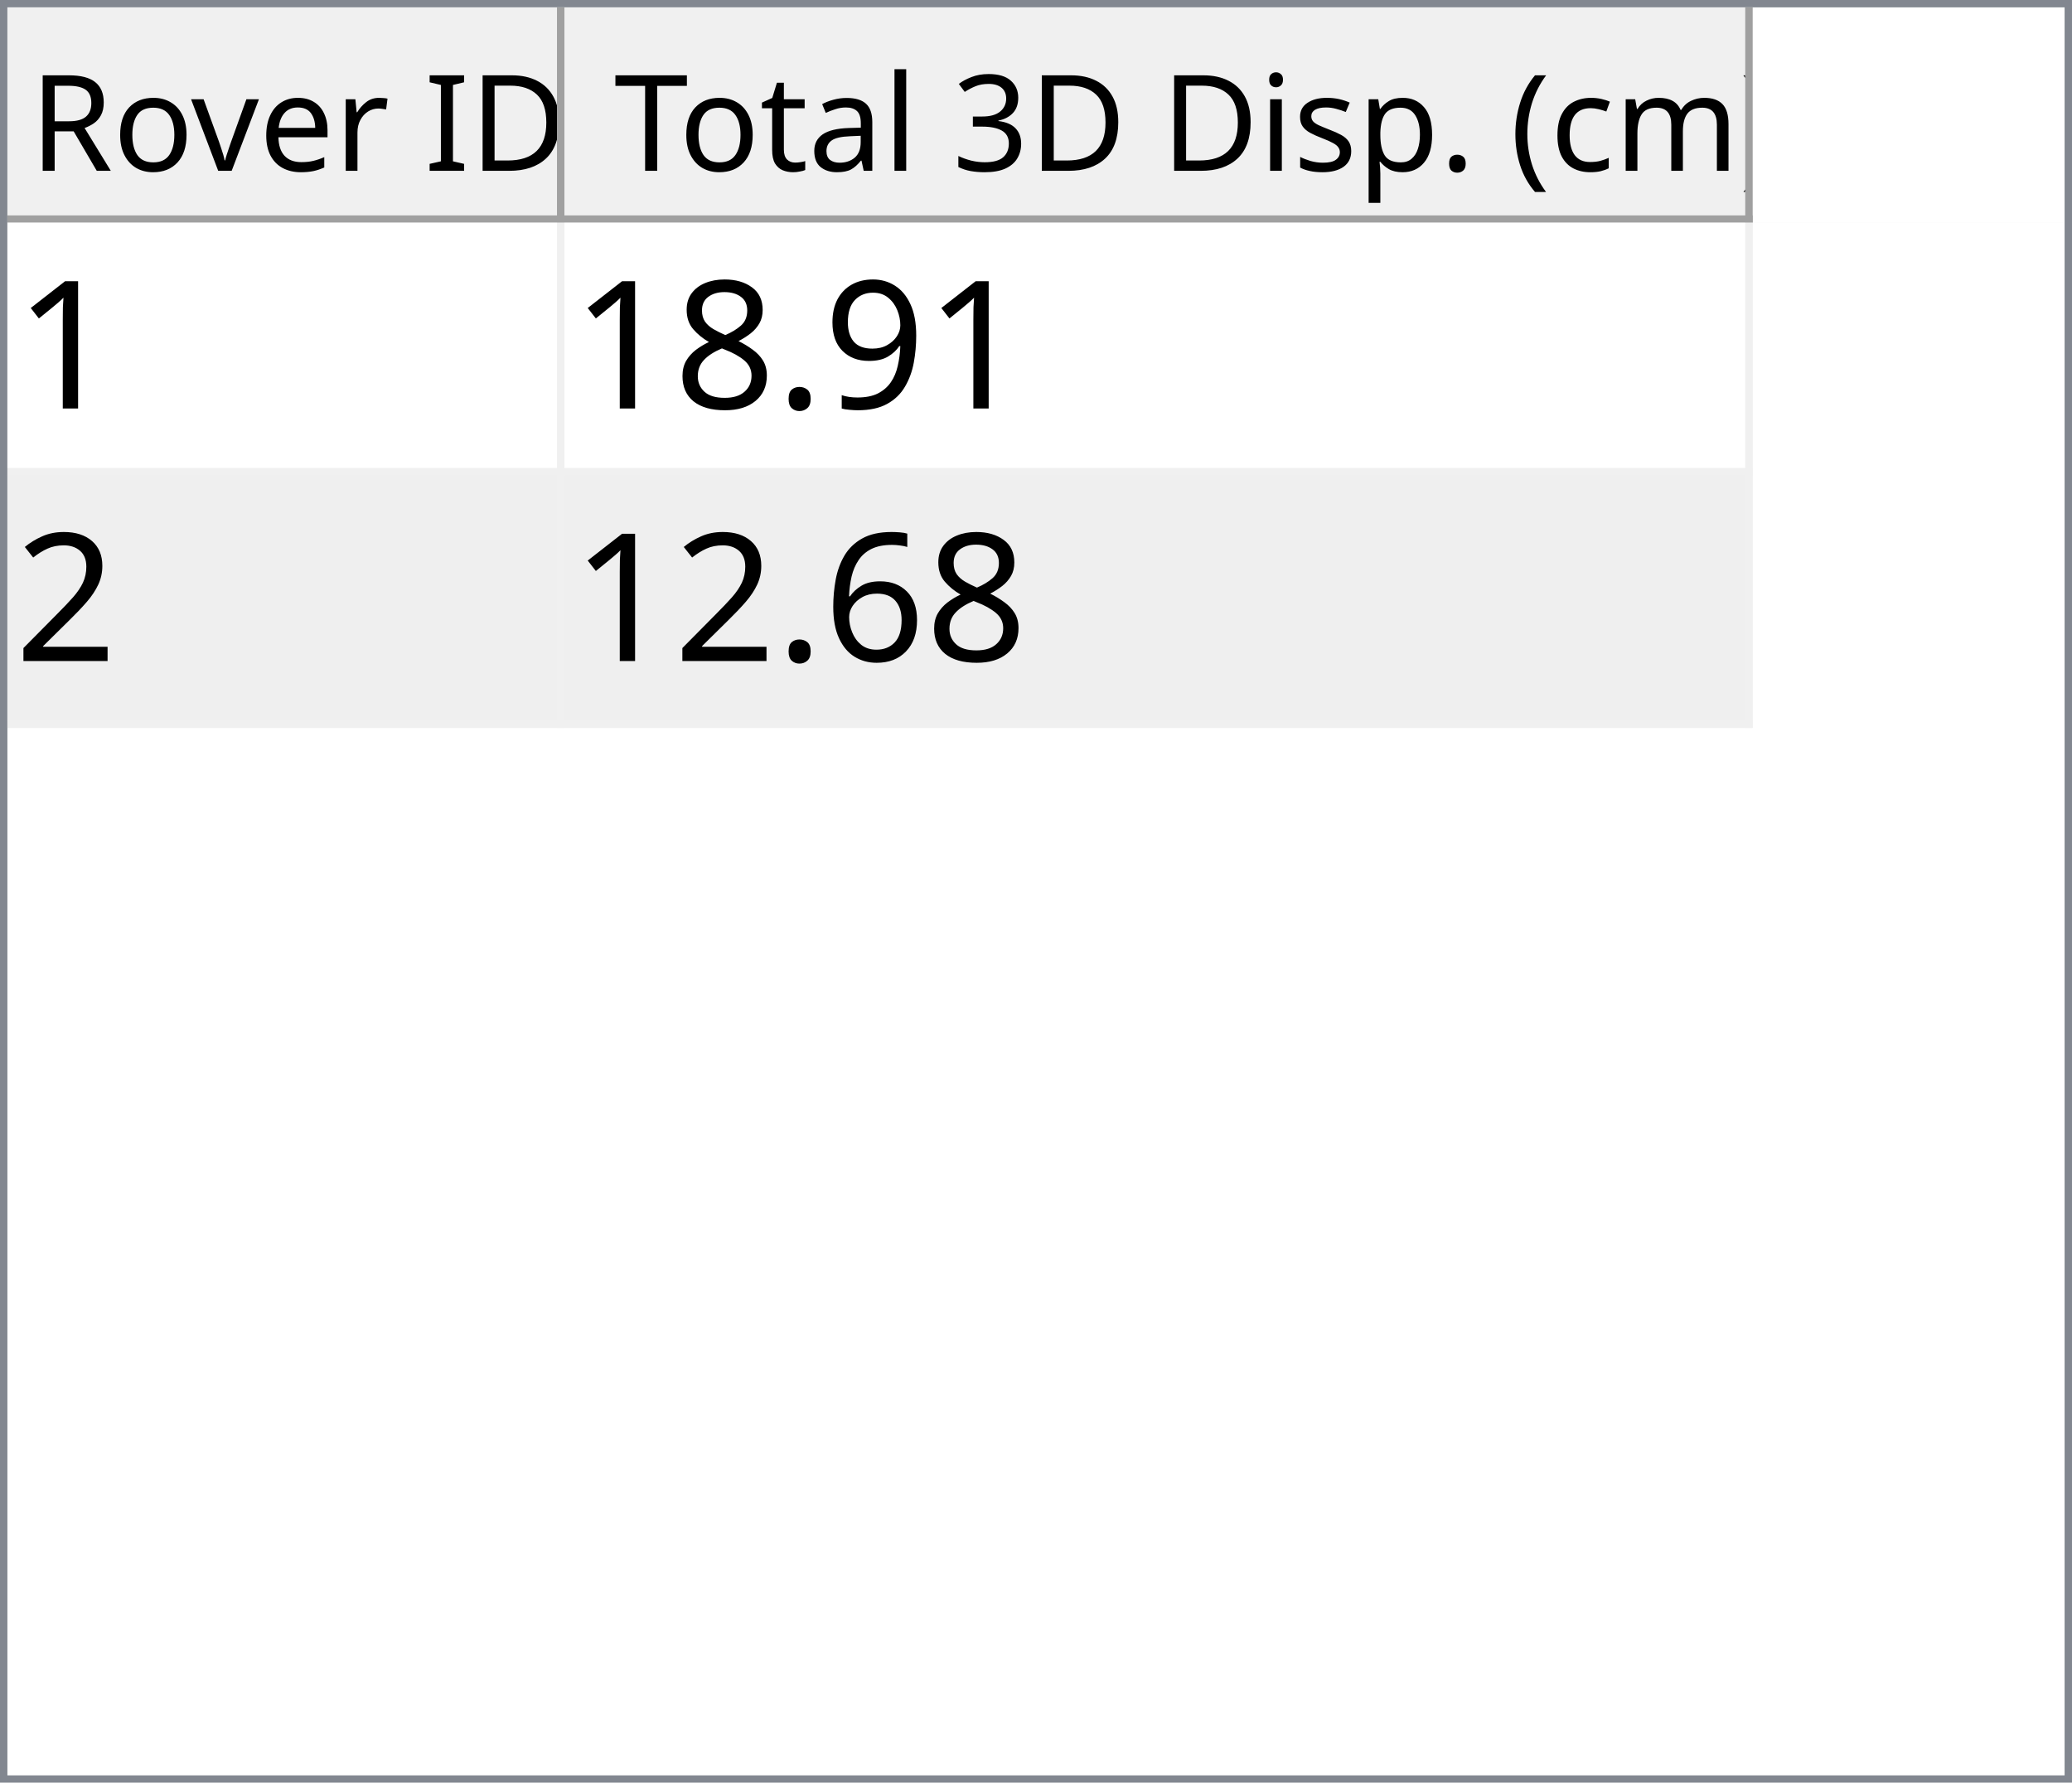
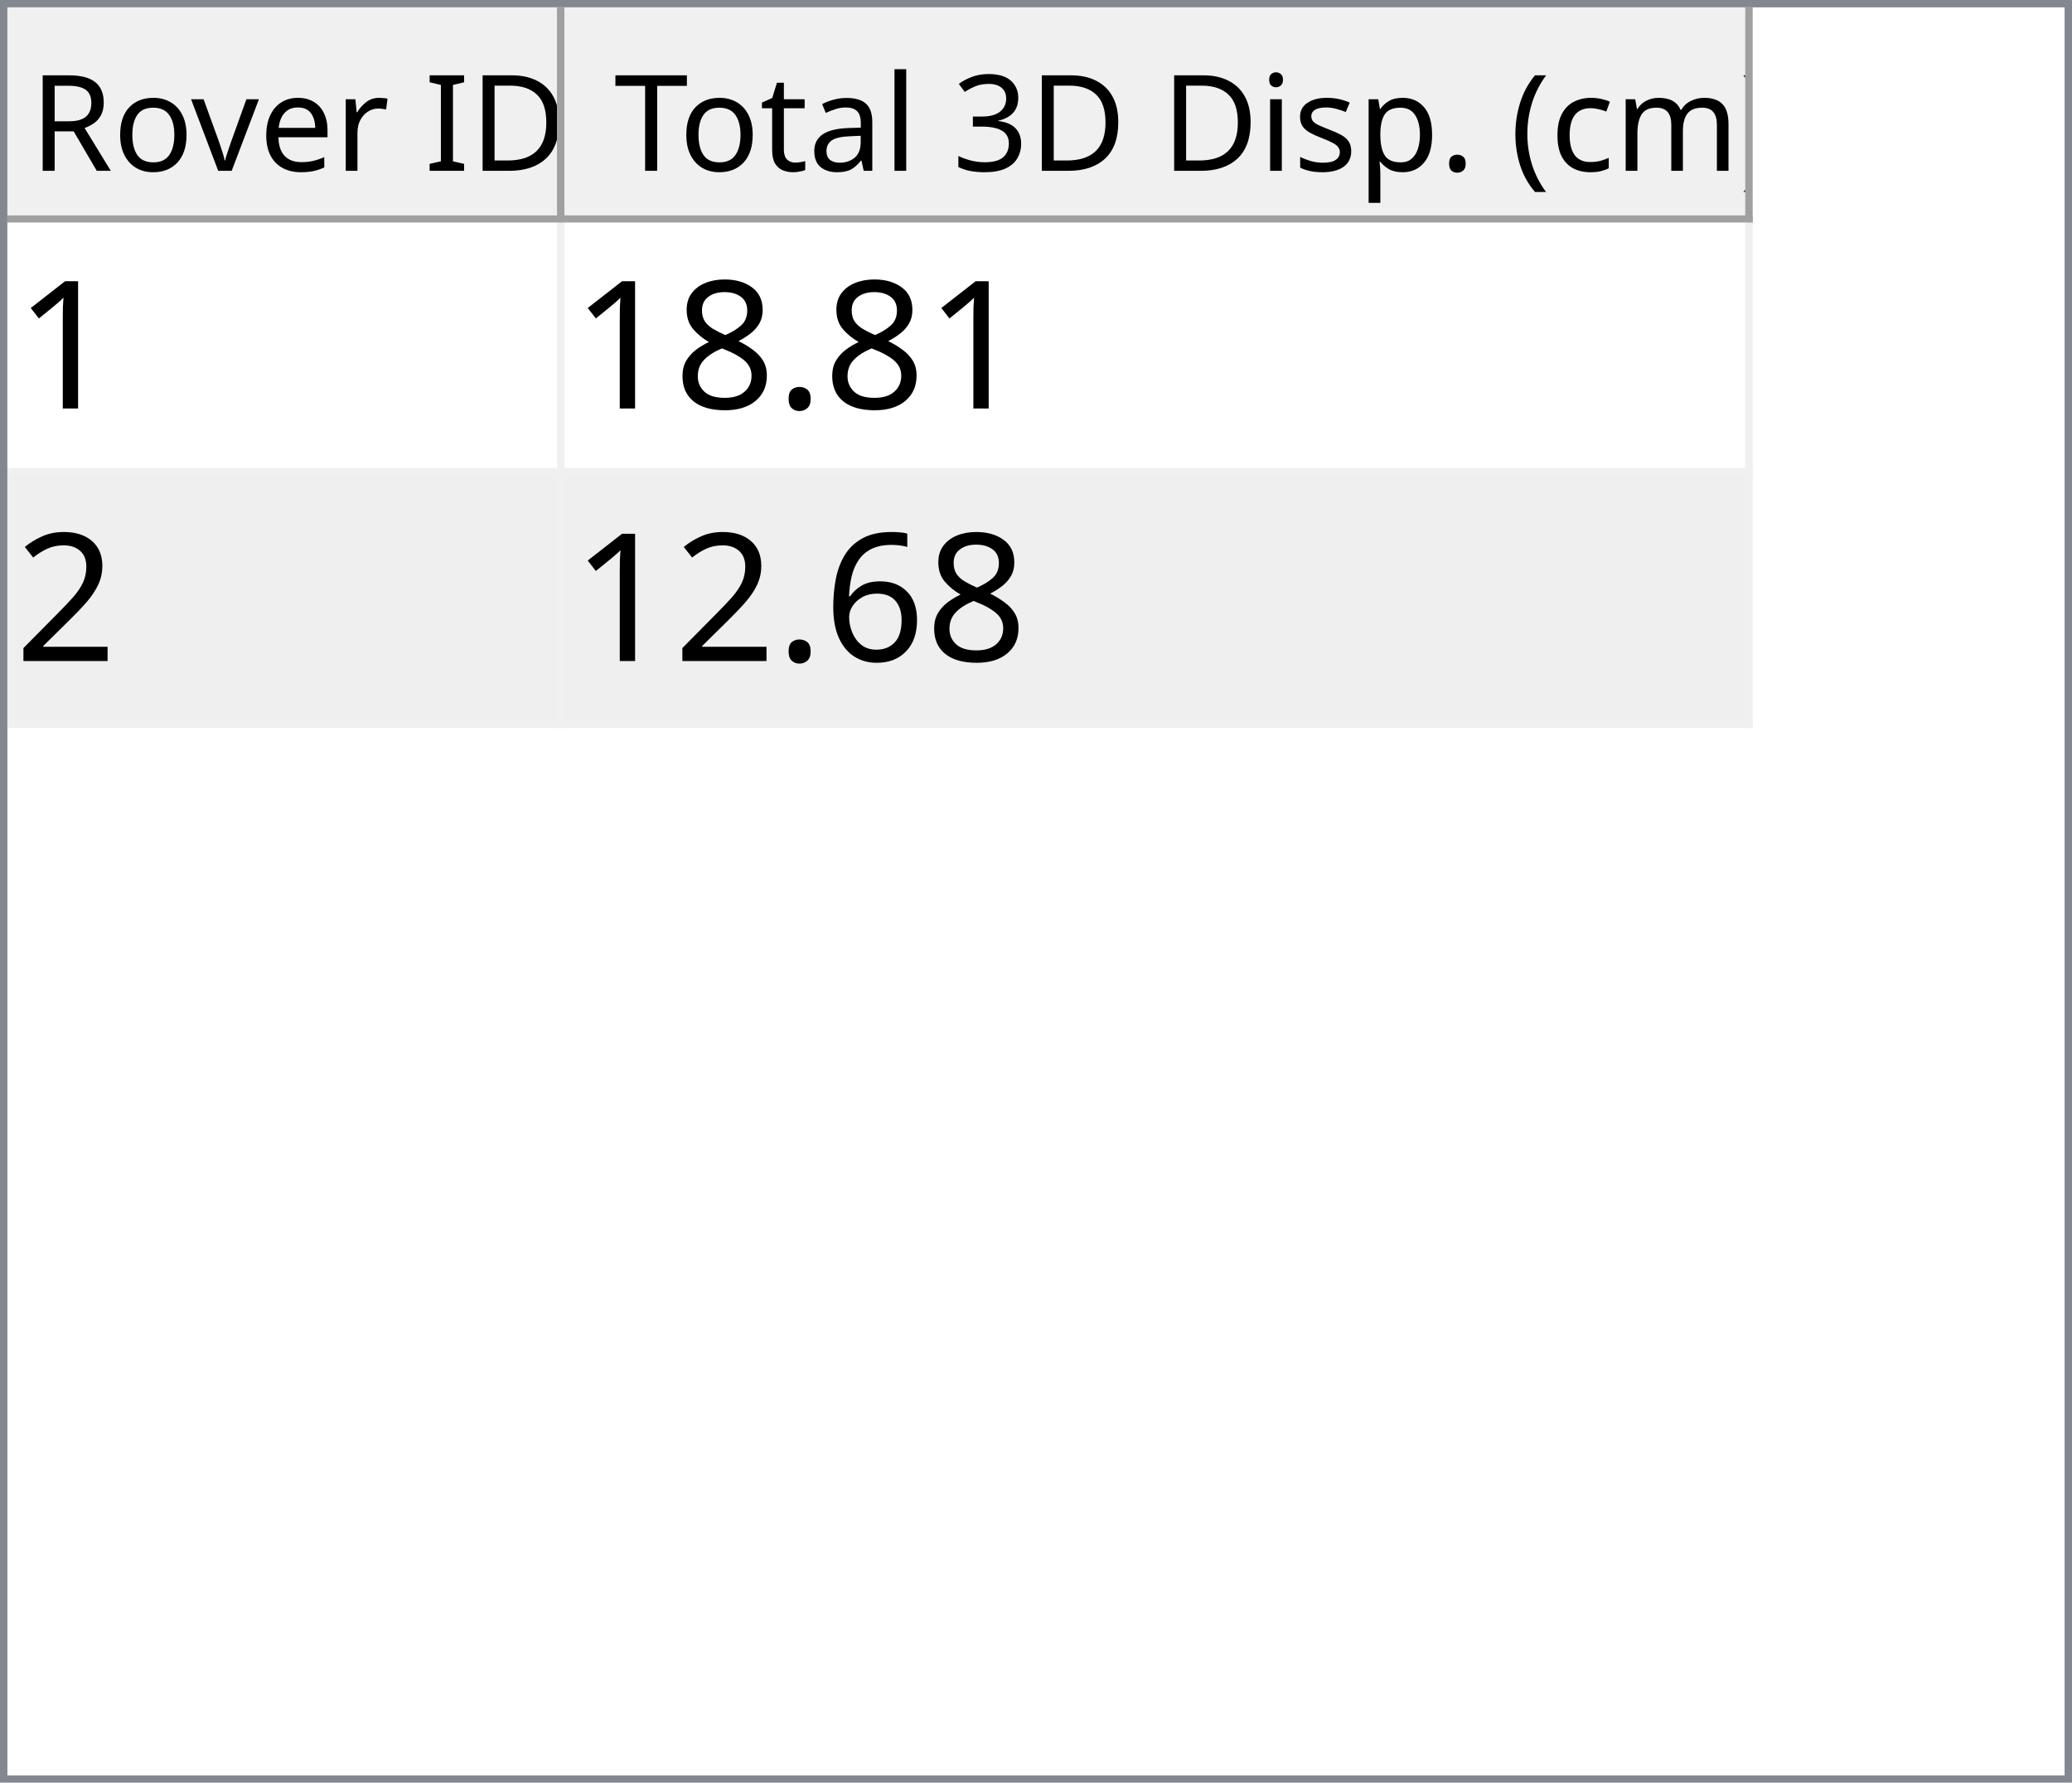
<svg xmlns="http://www.w3.org/2000/svg" style="fill-opacity:1; color-rendering:auto; color-interpolation:auto; text-rendering:auto; stroke:black; stroke-linecap:square; stroke-miterlimit:10; shape-rendering:auto; stroke-opacity:1; fill:black; stroke-dasharray:none; font-weight:normal; stroke-width:1; font-family:'Dialog'; font-style:normal; stroke-linejoin:miter; font-size:12px; stroke-dashoffset:0; image-rendering:auto;" width="279" height="240">
  <defs id="genericDefs" />
  <g>
    <defs id="defs1">
      <clipPath clipPathUnits="userSpaceOnUse" id="clipPath1">
        <path d="M0 0 L279 0 L279 240 L0 240 L0 0 Z" />
      </clipPath>
      <clipPath clipPathUnits="userSpaceOnUse" id="clipPath2">
        <path d="M0 0 L0 240 L279 240 L279 0 Z" />
      </clipPath>
      <clipPath clipPathUnits="userSpaceOnUse" id="clipPath3">
        <path d="M0 0 L0 29 L277 29 L277 0 Z" />
      </clipPath>
      <clipPath clipPathUnits="userSpaceOnUse" id="clipPath4">
        <path d="M0 0 L0 29 L75 29 L75 0 Z" />
      </clipPath>
      <clipPath clipPathUnits="userSpaceOnUse" id="clipPath5">
        <path d="M1 1 L1 28 L74 28 L74 1 Z" />
      </clipPath>
      <clipPath clipPathUnits="userSpaceOnUse" id="clipPath6">
        <path d="M0 0 L0 27 L73 27 L73 0 Z" />
      </clipPath>
      <clipPath clipPathUnits="userSpaceOnUse" id="clipPath7">
        <path d="M-0.5 -0.5 L-0.5 28.5 L74.5 28.5 L74.5 -0.5 Z" />
      </clipPath>
      <clipPath clipPathUnits="userSpaceOnUse" id="clipPath8">
        <path d="M0 0 L0 29 L160 29 L160 0 Z" />
      </clipPath>
      <clipPath clipPathUnits="userSpaceOnUse" id="clipPath9">
        <path d="M1 1 L1 28 L159 28 L159 1 Z" />
      </clipPath>
      <clipPath clipPathUnits="userSpaceOnUse" id="clipPath10">
        <path d="M0 0 L0 27 L158 27 L158 0 Z" />
      </clipPath>
      <clipPath clipPathUnits="userSpaceOnUse" id="clipPath11">
        <path d="M-0.5 -0.5 L-0.5 28.5 L159.5 28.5 L159.5 -0.5 Z" />
      </clipPath>
      <clipPath clipPathUnits="userSpaceOnUse" id="clipPath12">
        <path d="M0 0 L0 209 L277 209 L277 0 Z" />
      </clipPath>
      <clipPath clipPathUnits="userSpaceOnUse" id="clipPath13">
        <path d="M0 0 L0 68 L235 68 L235 0 Z" />
      </clipPath>
      <clipPath clipPathUnits="userSpaceOnUse" id="clipPath14">
        <path d="M-0.5 -0.5 L-0.5 67.5 L234.5 67.5 L234.5 -0.5 Z" />
      </clipPath>
      <clipPath clipPathUnits="userSpaceOnUse" id="clipPath15">
        <path d="M0 0 L0 33 L74 33 L74 0 Z" />
      </clipPath>
      <clipPath clipPathUnits="userSpaceOnUse" id="clipPath16">
        <path d="M0 0 L0 33 L159 33 L159 0 Z" />
      </clipPath>
      <font horiz-adv-x="64.551" id="font1">
        <font-face ascent="107.91" descent="25.098" units-per-em="100" style="font-style:normal; font-family:Segoe UI; font-weight:normal;" />
        <missing-glyph horiz-adv-x="64.551" d="M8.109 0 L8.109 68.266 L56.453 68.266 L56.453 0 L8.109 0 ZM15.328 7.234 L49.219 7.234 L49.219 61.031 L15.328 61.031 L15.328 7.234 Z" />
        <glyph unicode="D" horiz-adv-x="70.117" d="M9.188 0 L9.188 70.016 L28.516 70.016 Q65.531 70.016 65.531 35.891 Q65.531 19.672 55.25 9.836 Q44.969 0 27.734 0 L9.188 0 ZM17.391 62.594 L17.391 7.422 L27.828 7.422 Q41.609 7.422 49.273 14.797 Q56.938 22.172 56.938 35.688 Q56.938 62.594 28.328 62.594 L17.391 62.594 Z" />
        <glyph unicode="I" horiz-adv-x="26.611" d="M17.391 0 L9.188 0 L9.188 70.016 L17.391 70.016 L17.391 0 Z" />
        <glyph unicode=" " horiz-adv-x="27.393" d="" />
        <glyph unicode="r" horiz-adv-x="34.766" d="M34.188 41.891 Q32.078 43.5 28.125 43.5 Q23 43.5 19.555 38.672 Q16.109 33.844 16.109 25.484 L16.109 0 L8.109 0 L8.109 50 L16.109 50 L16.109 39.703 L16.312 39.703 Q18.016 44.969 21.531 47.922 Q25.047 50.875 29.391 50.875 Q32.516 50.875 34.188 50.203 L34.188 41.891 Z" />
        <glyph unicode="e" horiz-adv-x="52.295" d="M48.297 23 L12.984 23 Q13.188 14.656 17.484 10.109 Q21.781 5.562 29.297 5.562 Q37.75 5.562 44.828 11.141 L44.828 3.609 Q38.234 -1.172 27.391 -1.172 Q16.797 -1.172 10.742 5.641 Q4.688 12.453 4.688 24.812 Q4.688 36.469 11.305 43.82 Q17.922 51.172 27.734 51.172 Q37.547 51.172 42.922 44.828 Q48.297 38.484 48.297 27.203 L48.297 23 ZM40.094 29.781 Q40.047 36.719 36.75 40.578 Q33.453 44.438 27.594 44.438 Q21.922 44.438 17.969 40.383 Q14.016 36.328 13.094 29.781 L40.094 29.781 Z" />
        <glyph unicode="v" horiz-adv-x="47.9" d="M47.406 50 L27.484 0 L19.625 0 L0.688 50 L9.469 50 L22.172 13.672 Q23.578 9.672 23.922 6.688 L24.125 6.688 Q24.609 10.453 25.688 13.484 L38.969 50 L47.406 50 Z" />
        <glyph unicode="o" horiz-adv-x="58.594" d="M29 -1.172 Q17.922 -1.172 11.305 5.836 Q4.688 12.844 4.688 24.422 Q4.688 37.016 11.57 44.094 Q18.453 51.172 30.172 51.172 Q41.359 51.172 47.633 44.289 Q53.906 37.406 53.906 25.203 Q53.906 13.234 47.141 6.031 Q40.375 -1.172 29 -1.172 ZM29.594 44.438 Q21.875 44.438 17.383 39.188 Q12.891 33.938 12.891 24.703 Q12.891 15.828 17.43 10.695 Q21.969 5.562 29.594 5.562 Q37.359 5.562 41.531 10.594 Q45.703 15.625 45.703 24.906 Q45.703 34.281 41.531 39.359 Q37.359 44.438 29.594 44.438 Z" />
        <glyph unicode="R" horiz-adv-x="59.814" d="M59.375 0 L49.609 0 L37.891 19.625 Q36.281 22.359 34.766 24.289 Q33.25 26.219 31.664 27.438 Q30.078 28.656 28.25 29.219 Q26.422 29.781 24.125 29.781 L17.391 29.781 L17.391 0 L9.188 0 L9.188 70.016 L30.078 70.016 Q34.672 70.016 38.555 68.867 Q42.438 67.719 45.289 65.375 Q48.141 63.031 49.758 59.547 Q51.375 56.062 51.375 51.375 Q51.375 47.703 50.273 44.656 Q49.172 41.609 47.148 39.211 Q45.125 36.812 42.266 35.133 Q39.406 33.453 35.844 32.516 L35.844 32.328 Q37.594 31.547 38.891 30.547 Q40.188 29.547 41.359 28.18 Q42.531 26.812 43.68 25.078 Q44.828 23.344 46.234 21.047 L59.375 0 ZM17.391 62.594 L17.391 37.203 L28.516 37.203 Q31.594 37.203 34.203 38.133 Q36.812 39.062 38.719 40.797 Q40.625 42.531 41.703 45.047 Q42.781 47.562 42.781 50.688 Q42.781 56.297 39.141 59.445 Q35.5 62.594 28.609 62.594 L17.391 62.594 Z" />
        <glyph unicode=")" horiz-adv-x="30.176" d="M8.297 -15.922 L1.172 -15.922 Q16.406 2.344 16.406 26.812 Q16.406 51.469 1.078 70.016 L8.297 70.016 Q23.531 52.156 23.531 26.703 Q23.531 1.375 8.297 -15.922 Z" />
        <glyph unicode="m" horiz-adv-x="86.133" d="M79.109 0 L71.094 0 L71.094 28.719 Q71.094 37.016 68.531 40.727 Q65.969 44.438 59.906 44.438 Q54.781 44.438 51.195 39.75 Q47.609 35.062 47.609 28.516 L47.609 0 L39.594 0 L39.594 29.688 Q39.594 44.438 28.219 44.438 Q22.953 44.438 19.531 40.016 Q16.109 35.594 16.109 28.516 L16.109 0 L8.109 0 L8.109 50 L16.109 50 L16.109 42.094 L16.312 42.094 Q21.625 51.172 31.844 51.172 Q36.969 51.172 40.773 48.312 Q44.578 45.453 46 40.828 Q51.562 51.172 62.594 51.172 Q79.109 51.172 79.109 30.812 L79.109 0 Z" />
        <glyph unicode="c" horiz-adv-x="46.191" d="M42.188 2.297 Q36.422 -1.172 28.516 -1.172 Q17.828 -1.172 11.258 5.789 Q4.688 12.75 4.688 23.828 Q4.688 36.188 11.766 43.68 Q18.844 51.172 30.672 51.172 Q37.25 51.172 42.281 48.734 L42.281 40.531 Q36.719 44.438 30.375 44.438 Q22.703 44.438 17.797 38.945 Q12.891 33.453 12.891 24.516 Q12.891 15.719 17.508 10.641 Q22.125 5.562 29.891 5.562 Q36.422 5.562 42.188 9.906 L42.188 2.297 Z" />
        <glyph unicode="(" horiz-adv-x="30.176" d="M29.109 -15.922 L21.969 -15.922 Q6.844 1.375 6.844 26.703 Q6.844 52.156 21.969 70.016 L29.203 70.016 Q13.875 51.469 13.875 26.812 Q13.875 2.344 29.109 -15.922 Z" />
        <glyph unicode="." horiz-adv-x="21.68" d="M10.891 -1.078 Q8.641 -1.078 7.055 0.539 Q5.469 2.156 5.469 4.391 Q5.469 6.641 7.055 8.273 Q8.641 9.906 10.891 9.906 Q13.188 9.906 14.797 8.273 Q16.406 6.641 16.406 4.391 Q16.406 2.156 14.797 0.539 Q13.188 -1.078 10.891 -1.078 Z" />
        <glyph unicode="p" horiz-adv-x="58.789" d="M16.312 7.234 L16.109 7.234 L16.109 -23 L8.109 -23 L8.109 50 L16.109 50 L16.109 41.219 L16.312 41.219 Q22.219 51.172 33.594 51.172 Q43.266 51.172 48.688 44.461 Q54.109 37.75 54.109 26.469 Q54.109 13.922 48 6.375 Q41.891 -1.172 31.297 -1.172 Q21.578 -1.172 16.312 7.234 ZM16.109 27.391 L16.109 20.406 Q16.109 14.203 20.141 9.883 Q24.172 5.562 30.375 5.562 Q37.641 5.562 41.773 11.133 Q45.906 16.703 45.906 26.609 Q45.906 34.969 42.047 39.703 Q38.188 44.438 31.594 44.438 Q24.609 44.438 20.359 39.578 Q16.109 34.719 16.109 27.391 Z" />
        <glyph unicode="s" horiz-adv-x="42.432" d="M5.078 1.812 L5.078 10.406 Q11.625 5.562 19.484 5.562 Q30.031 5.562 30.031 12.594 Q30.031 14.594 29.125 15.992 Q28.219 17.391 26.68 18.461 Q25.141 19.531 23.07 20.383 Q21 21.234 18.609 22.172 Q15.281 23.484 12.766 24.828 Q10.25 26.172 8.57 27.859 Q6.891 29.547 6.031 31.695 Q5.172 33.844 5.172 36.719 Q5.172 40.234 6.789 42.945 Q8.406 45.656 11.086 47.484 Q13.766 49.312 17.211 50.242 Q20.656 51.172 24.312 51.172 Q30.812 51.172 35.938 48.922 L35.938 40.828 Q30.422 44.438 23.25 44.438 Q21 44.438 19.195 43.922 Q17.391 43.406 16.094 42.477 Q14.797 41.547 14.086 40.258 Q13.375 38.969 13.375 37.406 Q13.375 35.453 14.086 34.133 Q14.797 32.812 16.164 31.789 Q17.531 30.766 19.484 29.938 Q21.438 29.109 23.922 28.125 Q27.25 26.859 29.883 25.516 Q32.516 24.172 34.375 22.484 Q36.234 20.797 37.234 18.602 Q38.234 16.406 38.234 13.375 Q38.234 9.672 36.602 6.938 Q34.969 4.203 32.234 2.398 Q29.5 0.594 25.93 -0.289 Q22.359 -1.172 18.453 -1.172 Q10.75 -1.172 5.078 1.812 Z" />
        <glyph unicode="i" horiz-adv-x="24.219" d="M12.203 62.703 Q10.062 62.703 8.547 64.164 Q7.031 65.625 7.031 67.875 Q7.031 70.125 8.547 71.609 Q10.062 73.094 12.203 73.094 Q14.406 73.094 15.945 71.609 Q17.484 70.125 17.484 67.875 Q17.484 65.719 15.945 64.211 Q14.406 62.703 12.203 62.703 ZM16.109 0 L8.109 0 L8.109 50 L16.109 50 L16.109 0 Z" />
        <glyph unicode="3" horiz-adv-x="53.906" d="M46.531 19.828 Q46.531 15.094 44.75 11.211 Q42.969 7.328 39.719 4.57 Q36.469 1.812 31.93 0.297 Q27.391 -1.219 21.922 -1.219 Q11.922 -1.219 6 2.594 L6 11.188 Q13.094 5.609 22.219 5.609 Q25.875 5.609 28.828 6.539 Q31.781 7.469 33.906 9.227 Q36.031 10.984 37.18 13.477 Q38.328 15.969 38.328 19.094 Q38.328 32.812 18.797 32.812 L12.984 32.812 L12.984 39.594 L18.5 39.594 Q35.797 39.594 35.797 52.484 Q35.797 64.406 22.609 64.406 Q15.188 64.406 8.688 59.422 L8.688 67.188 Q15.375 71.188 24.609 71.188 Q29 71.188 32.57 69.969 Q36.141 68.75 38.68 66.555 Q41.219 64.359 42.609 61.281 Q44 58.203 44 54.5 Q44 40.672 30.031 36.719 L30.031 36.531 Q33.594 36.141 36.625 34.797 Q39.656 33.453 41.852 31.305 Q44.047 29.156 45.289 26.25 Q46.531 23.344 46.531 19.828 Z" />
        <glyph unicode="l" horiz-adv-x="24.219" d="M16.109 0 L8.109 0 L8.109 74.031 L16.109 74.031 L16.109 0 Z" />
        <glyph unicode="a" horiz-adv-x="50.879" d="M43.891 0 L35.891 0 L35.891 7.812 L35.688 7.812 Q30.469 -1.172 20.312 -1.172 Q12.844 -1.172 8.617 2.781 Q4.391 6.734 4.391 13.281 Q4.391 27.297 20.906 29.594 L35.891 31.688 Q35.891 44.438 25.594 44.438 Q16.547 44.438 9.281 38.281 L9.281 46.484 Q16.656 51.172 26.266 51.172 Q43.891 51.172 43.891 32.516 L43.891 0 ZM35.891 25.297 L23.828 23.641 Q18.266 22.859 15.43 20.875 Q12.594 18.891 12.594 13.875 Q12.594 10.203 15.211 7.883 Q17.828 5.562 22.172 5.562 Q28.125 5.562 32.008 9.742 Q35.891 13.922 35.891 20.312 L35.891 25.297 Z" />
        <glyph unicode="t" horiz-adv-x="33.887" d="M31.297 0.484 Q28.469 -1.078 23.828 -1.078 Q10.688 -1.078 10.688 13.578 L10.688 43.172 L2.094 43.172 L2.094 50 L10.688 50 L10.688 62.203 L18.703 64.797 L18.703 50 L31.297 50 L31.297 43.172 L18.703 43.172 L18.703 14.984 Q18.703 9.969 20.414 7.82 Q22.125 5.672 26.078 5.672 Q29.109 5.672 31.297 7.328 L31.297 0.484 Z" />
        <glyph unicode="T" horiz-adv-x="52.393" d="M50.594 62.594 L30.375 62.594 L30.375 0 L22.172 0 L22.172 62.594 L2 62.594 L2 70.016 L50.594 70.016 L50.594 62.594 Z" />
      </font>
      <font horiz-adv-x="75.0" id="font2">
        <font-face ascent="100.537" descent="21.973" units-per-em="100" style="font-style:normal; font-family:sans-serif; font-weight:normal;" />
        <missing-glyph horiz-adv-x="75.0" d="M12.5 0 L12.5 62.5 L62.5 62.5 L62.5 0 L12.5 0 ZM14.062 1.562 L60.938 1.562 L60.938 60.938 L14.062 60.938 L14.062 1.562 Z" />
        <glyph unicode="1" horiz-adv-x="55.615" d="M37.25 0 L28.469 0 L28.469 56 Q25.297 52.984 20.141 49.953 Q14.984 46.922 10.891 45.406 L10.891 53.906 Q18.266 57.375 23.781 62.305 Q29.297 67.234 31.594 71.875 L37.25 71.875 L37.25 0 Z" />
-         <glyph unicode="9" horiz-adv-x="55.615" d="M5.469 16.547 L13.922 17.328 Q14.984 11.375 18.016 8.688 Q21.047 6 25.781 6 Q29.828 6 32.883 7.859 Q35.938 9.719 37.891 12.82 Q39.844 15.922 41.164 21.195 Q42.484 26.469 42.484 31.938 Q42.484 32.516 42.438 33.688 Q39.797 29.5 35.234 26.883 Q30.672 24.266 25.344 24.266 Q16.453 24.266 10.305 30.711 Q4.156 37.156 4.156 47.703 Q4.156 58.594 10.578 65.234 Q17 71.875 26.656 71.875 Q33.641 71.875 39.43 68.117 Q45.219 64.359 48.219 57.398 Q51.219 50.438 51.219 37.25 Q51.219 23.531 48.242 15.406 Q45.266 7.281 39.383 3.031 Q33.5 -1.219 25.594 -1.219 Q17.188 -1.219 11.867 3.445 Q6.547 8.109 5.469 16.547 ZM41.453 48.141 Q41.453 55.719 37.43 60.156 Q33.406 64.594 27.734 64.594 Q21.875 64.594 17.531 59.812 Q13.188 55.031 13.188 47.406 Q13.188 40.578 17.312 36.305 Q21.438 32.031 27.484 32.031 Q33.594 32.031 37.523 36.305 Q41.453 40.578 41.453 48.141 Z" />
        <glyph unicode="." horiz-adv-x="27.783" d="M9.078 0 L9.078 10.016 L19.094 10.016 L19.094 0 L9.078 0 Z" />
        <glyph unicode="8" horiz-adv-x="55.615" d="M17.672 38.812 Q12.203 40.828 9.57 44.539 Q6.938 48.25 6.938 53.422 Q6.938 61.234 12.555 66.555 Q18.172 71.875 27.484 71.875 Q36.859 71.875 42.578 66.43 Q48.297 60.984 48.297 53.172 Q48.297 48.188 45.68 44.508 Q43.062 40.828 37.75 38.812 Q44.344 36.672 47.781 31.883 Q51.219 27.094 51.219 20.453 Q51.219 11.281 44.727 5.031 Q38.234 -1.219 27.641 -1.219 Q17.047 -1.219 10.547 5.055 Q4.047 11.328 4.047 20.703 Q4.047 27.688 7.594 32.398 Q11.141 37.109 17.672 38.812 ZM15.922 53.719 Q15.922 48.641 19.195 45.414 Q22.469 42.188 27.688 42.188 Q32.766 42.188 36.016 45.383 Q39.266 48.578 39.266 53.219 Q39.266 58.062 35.914 61.359 Q32.562 64.656 27.594 64.656 Q22.562 64.656 19.242 61.43 Q15.922 58.203 15.922 53.719 ZM13.094 20.656 Q13.094 16.891 14.875 13.375 Q16.656 9.859 20.172 7.93 Q23.688 6 27.734 6 Q34.031 6 38.133 10.055 Q42.234 14.109 42.234 20.359 Q42.234 26.703 38.016 30.859 Q33.797 35.016 27.438 35.016 Q21.234 35.016 17.164 30.914 Q13.094 26.812 13.094 20.656 Z" />
        <glyph unicode="2" horiz-adv-x="55.615" d="M50.344 8.453 L50.344 0 L3.031 0 Q2.938 3.172 4.047 6.109 Q5.859 10.938 9.836 15.625 Q13.812 20.312 21.344 26.469 Q33.016 36.031 37.117 41.625 Q41.219 47.219 41.219 52.203 Q41.219 57.422 37.477 61.008 Q33.734 64.594 27.734 64.594 Q21.391 64.594 17.578 60.789 Q13.766 56.984 13.719 50.25 L4.688 51.172 Q5.609 61.281 11.664 66.578 Q17.719 71.875 27.938 71.875 Q38.234 71.875 44.242 66.164 Q50.25 60.453 50.25 52 Q50.25 47.703 48.492 43.555 Q46.734 39.406 42.656 34.812 Q38.578 30.219 29.109 22.219 Q21.188 15.578 18.945 13.211 Q16.703 10.844 15.234 8.453 L50.344 8.453 Z" />
        <glyph unicode="6" horiz-adv-x="55.615" d="M49.75 54.047 L41.016 53.375 Q39.844 58.547 37.703 60.891 Q34.125 64.656 28.906 64.656 Q24.703 64.656 21.531 62.312 Q17.391 59.281 14.992 53.469 Q12.594 47.656 12.5 36.922 Q15.672 41.75 20.266 44.094 Q24.859 46.438 29.891 46.438 Q38.672 46.438 44.852 39.969 Q51.031 33.5 51.031 23.25 Q51.031 16.5 48.125 10.719 Q45.219 4.938 40.141 1.859 Q35.062 -1.219 28.609 -1.219 Q17.625 -1.219 10.695 6.859 Q3.766 14.938 3.766 33.5 Q3.766 54.25 11.422 63.672 Q18.109 71.875 29.438 71.875 Q37.891 71.875 43.289 67.141 Q48.688 62.406 49.75 54.047 ZM13.875 23.188 Q13.875 18.656 15.797 14.508 Q17.719 10.359 21.188 8.18 Q24.656 6 28.469 6 Q34.031 6 38.039 10.492 Q42.047 14.984 42.047 22.703 Q42.047 30.125 38.086 34.398 Q34.125 38.672 28.125 38.672 Q22.172 38.672 18.023 34.398 Q13.875 30.125 13.875 23.188 Z" />
      </font>
    </defs>
    <g style="fill:white; stroke:white;">
      <rect x="0" y="0" width="279" style="clip-path:url(#clipPath1); stroke:none;" height="240" />
    </g>
    <g style="fill:white; text-rendering:optimizeSpeed; color-rendering:optimizeSpeed; image-rendering:optimizeSpeed; shape-rendering:crispEdges; stroke:white; color-interpolation:sRGB;">
      <rect x="0" width="279" height="240" y="0" style="stroke:none;" />
      <path style="stroke:none;" d="M0 240 L279 240 L279 0 L0 0 Z" />
    </g>
    <g style="fill:rgb(240,240,240); font-size:18px; font-family:'Segoe UI'; stroke:rgb(240,240,240);">
      <rect x="0" y="0" width="279" style="clip-path:url(#clipPath2); stroke:none;" height="240" />
    </g>
    <g style="fill:rgb(130,135,144); font-size:18px; font-family:'Segoe UI'; stroke:rgb(130,135,144);">
      <path d="M0 0 L279 0 L279 240 L0 240 L0 0 ZM1 1 L278 1 L278 239 L1 239 L1 1 Z" style="fill-rule:evenodd; clip-path:url(#clipPath2); stroke:none;" />
    </g>
    <g style="fill:white; font-size:18px; font-family:'Segoe UI'; stroke:white;" transform="translate(1,1)">
      <rect x="0" y="0" width="277" style="clip-path:url(#clipPath3); stroke:none;" height="29" />
    </g>
    <g style="fill:rgb(240,240,240); font-size:18px; font-family:'Segoe UI'; stroke:rgb(240,240,240);" transform="translate(1,1)">
      <rect x="0" y="0" width="75" style="clip-path:url(#clipPath4); stroke:none;" height="29" />
    </g>
    <g style="font-family:'Segoe UI'; font-size:18px;" transform="translate(2,2)">
      <text x="2" xml:space="preserve" y="21" style="clip-path:url(#clipPath6); stroke:none;">Rover ID</text>
    </g>
    <g transform="translate(1.5,1.5)" style="fill:rgb(160,160,160); font-size:18px; font-family:'Segoe UI'; stroke:rgb(160,160,160); stroke-linejoin:bevel;">
      <line x1="74" x2="74" y1="0" style="fill:none; clip-path:url(#clipPath7);" y2="28" />
    </g>
    <g transform="matrix(1,0,0,1,1,1) translate(0.5,0.5)" style="fill:rgb(160,160,160); font-size:18px; font-family:'Segoe UI'; stroke:rgb(160,160,160); stroke-linejoin:bevel;">
      <line x1="0" x2="74" y1="28" style="fill:none; clip-path:url(#clipPath7);" y2="28" />
    </g>
    <g style="fill:rgb(240,240,240); font-size:18px; font-family:'Segoe UI'; stroke:rgb(240,240,240);" transform="translate(76,1)">
      <rect x="0" y="0" width="160" style="clip-path:url(#clipPath8); stroke:none;" height="29" />
    </g>
    <g style="font-family:'Segoe UI'; font-size:18px;" transform="translate(77,2)">
      <text x="1" xml:space="preserve" y="21" style="clip-path:url(#clipPath10); stroke:none;"> Total 3D Disp. (cm)</text>
    </g>
    <g transform="translate(76.5,1.5)" style="fill:rgb(160,160,160); font-size:18px; font-family:'Segoe UI'; stroke:rgb(160,160,160); stroke-linejoin:bevel;">
      <line x1="159" x2="159" y1="0" style="fill:none; clip-path:url(#clipPath11);" y2="28" />
    </g>
    <g transform="matrix(1,0,0,1,76,1) translate(0.5,0.5)" style="fill:rgb(160,160,160); font-size:18px; font-family:'Segoe UI'; stroke:rgb(160,160,160); stroke-linejoin:bevel;">
      <line x1="0" x2="159" y1="28" style="fill:none; clip-path:url(#clipPath11);" y2="28" />
    </g>
    <g style="fill:white; font-size:18px; font-family:'Segoe UI'; stroke:white;" transform="translate(1,30)">
      <rect x="0" y="0" width="277" style="clip-path:url(#clipPath12); stroke:none;" height="209" />
    </g>
    <g style="fill:rgb(240,240,240); font-size:24px; font-family:sans-serif; stroke:rgb(240,240,240);" transform="translate(1,30)">
      <rect x="0" y="0" width="235" style="clip-path:url(#clipPath13); stroke:none;" height="68" />
      <line transform="translate(0.5,0.5)" x1="0" x2="234" y1="33" style="clip-path:url(#clipPath14); fill:none; stroke-linejoin:bevel;" y2="33" />
    </g>
    <g transform="matrix(1,0,0,1,1,30) translate(0.5,0.5)" style="fill:rgb(240,240,240); font-size:24px; font-family:sans-serif; stroke:rgb(240,240,240); stroke-linejoin:bevel;">
      <line x1="0" x2="234" y1="67" style="fill:none; clip-path:url(#clipPath14);" y2="67" />
    </g>
    <g transform="matrix(1,0,0,1,1,30) translate(0.5,0.5)" style="fill:rgb(240,240,240); font-size:24px; font-family:sans-serif; stroke:rgb(240,240,240); stroke-linejoin:bevel;">
      <line x1="74" x2="74" y1="0" style="fill:none; clip-path:url(#clipPath14);" y2="67" />
    </g>
    <g transform="matrix(1,0,0,1,1,30) translate(0.5,0.5)" style="fill:rgb(240,240,240); font-size:24px; font-family:sans-serif; stroke:rgb(240,240,240); stroke-linejoin:bevel;">
      <line x1="234" x2="234" y1="0" style="fill:none; clip-path:url(#clipPath14);" y2="67" />
    </g>
    <g style="fill:white; font-size:24px; font-family:sans-serif; stroke:white;" transform="matrix(1,0,0,1,1,30)">
      <rect x="0" y="0" width="74" style="clip-path:url(#clipPath15); stroke:none;" height="33" />
      <text x="1" y="25" style="fill:black; clip-path:url(#clipPath15); stroke:none;" xml:space="preserve">1</text>
    </g>
    <g style="fill:white; font-size:24px; font-family:sans-serif; stroke:white;" transform="matrix(1,0,0,1,1,30) translate(75,0)">
      <rect x="0" y="0" width="159" style="clip-path:url(#clipPath16); stroke:none;" height="33" />
-       <text x="1" y="25" style="fill:black; clip-path:url(#clipPath16); stroke:none;" xml:space="preserve">18.91</text>
+       <text x="1" y="25" style="fill:black; clip-path:url(#clipPath16); stroke:none;" xml:space="preserve">18.81</text>
    </g>
    <g style="fill:rgb(239,239,239); font-size:24px; font-family:sans-serif; stroke:rgb(239,239,239);" transform="matrix(1,0,0,1,1,30) translate(0,34)">
      <rect x="0" y="0" width="74" style="clip-path:url(#clipPath15); stroke:none;" height="33" />
      <text x="1" y="25" style="fill:black; clip-path:url(#clipPath15); stroke:none;" xml:space="preserve">2</text>
    </g>
    <g style="fill:rgb(239,239,239); font-size:24px; font-family:sans-serif; stroke:rgb(239,239,239);" transform="matrix(1,0,0,1,1,30) translate(75,34)">
      <rect x="0" y="0" width="159" style="clip-path:url(#clipPath16); stroke:none;" height="33" />
      <text x="1" y="25" style="fill:black; clip-path:url(#clipPath16); stroke:none;" xml:space="preserve">12.68</text>
    </g>
  </g>
</svg>
